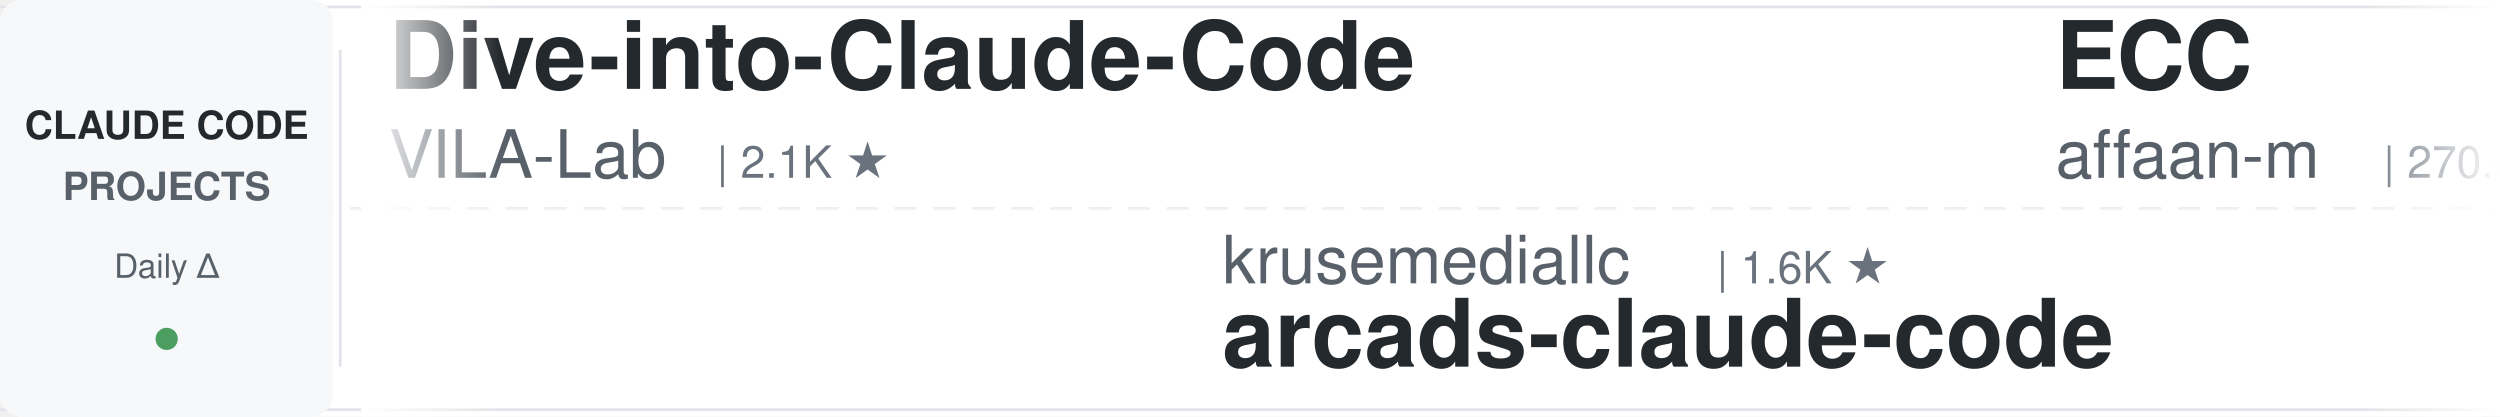
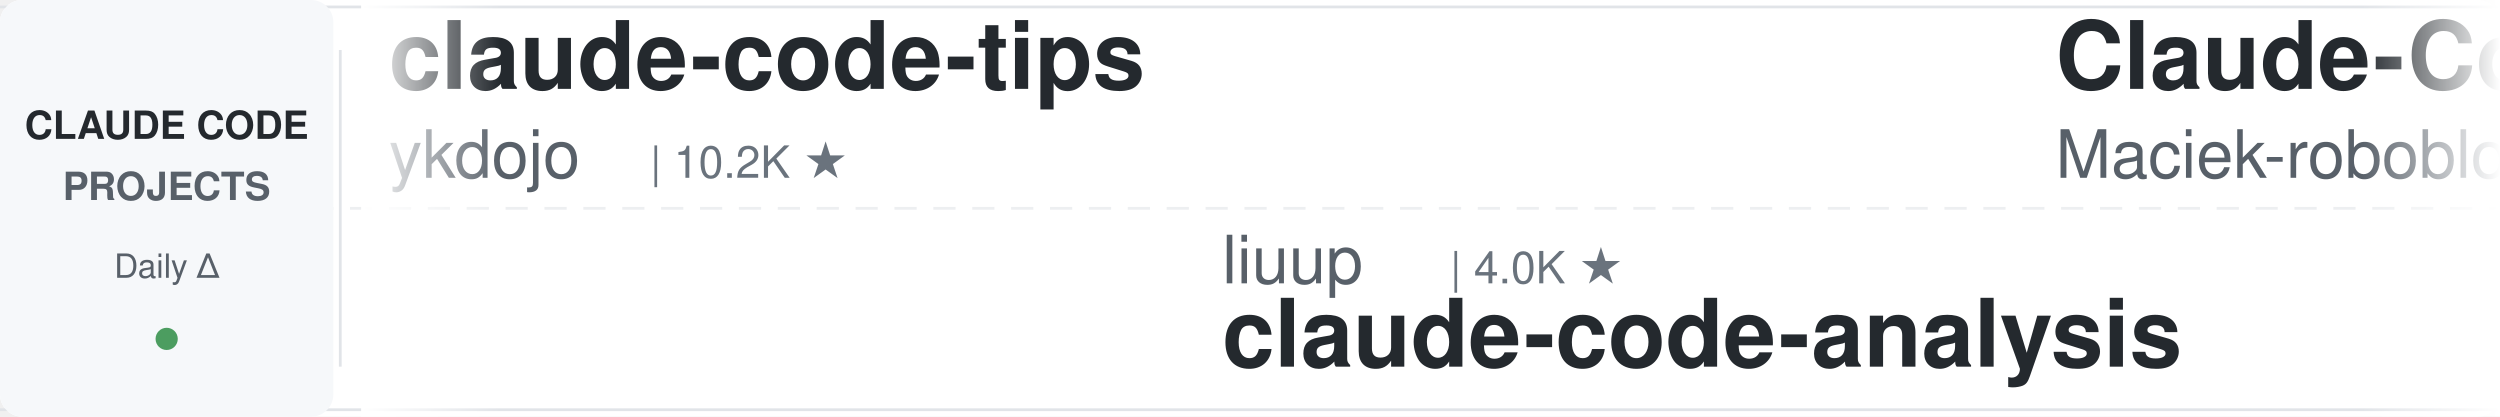
<svg xmlns="http://www.w3.org/2000/svg" width="900" height="150">
  <defs>
    <linearGradient id="leftFade" x1="0%" y1="0%" x2="100%" y2="0%">
      <stop offset="0%" style="stop-color:#ffffff;stop-opacity:1" />
      <stop offset="100%" style="stop-color:#ffffff;stop-opacity:0" />
    </linearGradient>
    <linearGradient id="rightFade" x1="0%" y1="0%" x2="100%" y2="0%">
      <stop offset="0%" style="stop-color:#ffffff;stop-opacity:0" />
      <stop offset="100%" style="stop-color:#ffffff;stop-opacity:1" />
    </linearGradient>
  </defs>
  <rect width="900" height="150" fill="#ffffff" rx="8" />
  <rect x="0" y="2" width="900" height="1" fill="#e1e4e8" />
  <rect x="0" y="147" width="900" height="1" fill="#e1e4e8" />
  <line x1="0" y1="75" x2="900" y2="75" stroke="#e1e4e8" stroke-width="1" stroke-dasharray="8 6" opacity="0.6" />
  <rect x="0" y="0" width="120" height="150" fill="#f6f8fa" rx="8" />
  <text x="60" y="50" font-family="-apple-system, BlinkMacSystemFont, 'Segoe UI', Helvetica, Arial, sans-serif" font-size="14" font-weight="600" fill="#24292e" text-anchor="middle">CLAUDE CODE</text>
  <text x="60" y="72" font-family="-apple-system, BlinkMacSystemFont, 'Segoe UI', Helvetica, Arial, sans-serif" font-size="14" font-weight="600" fill="#586069" text-anchor="middle">PROJECTS</text>
  <text x="60" y="100" font-family="-apple-system, BlinkMacSystemFont, 'Segoe UI', Helvetica, Arial, sans-serif" font-size="12" font-weight="500" fill="#586069" text-anchor="middle">Daily Δ</text>
  <circle cx="60" cy="122" r="4" fill="#22863a" opacity="0.8" />
  <rect x="122" y="18" width="1" height="114" fill="#e1e4e8" />
  <clipPath id="tickerClip">
    <rect x="130" y="0" width="770" height="150" />
  </clipPath>
  <g clip-path="url(#tickerClip)">
    <g id="tickerItems">
      <animateTransform attributeName="transform" attributeType="XML" type="translate" from="0 0" to="-3000 0" dur="54s" repeatCount="indefinite" />
      <g transform="translate(0, 0)">
-         <text x="140" y="32" font-family="-apple-system, BlinkMacSystemFont, 'Segoe UI', Helvetica, Arial, sans-serif" font-size="34" font-weight="600" fill="#24292e">Dive-into-Claude-Code</text>
-         <text x="140" y="64" font-family="-apple-system, BlinkMacSystemFont, 'Segoe UI', Helvetica, Arial, sans-serif" font-size="24" font-weight="400" fill="#586069">VILA-Lab</text>
-         <text x="258" y="64" font-family="-apple-system, BlinkMacSystemFont, 'Segoe UI', Helvetica, Arial, sans-serif" font-size="16" font-weight="500" fill="#6a737d">| 2.1K ★</text>
+         <text x="140" y="32" font-family="-apple-system, BlinkMacSystemFont, 'Segoe UI', Helvetica, Arial, sans-serif" font-size="34" font-weight="600" fill="#24292e">claude-code-tips</text>
+         <text x="140" y="64" font-family="-apple-system, BlinkMacSystemFont, 'Segoe UI', Helvetica, Arial, sans-serif" font-size="24" font-weight="400" fill="#586069">ykdojo</text>
+         <text x="234" y="64" font-family="-apple-system, BlinkMacSystemFont, 'Segoe UI', Helvetica, Arial, sans-serif" font-size="16" font-weight="500" fill="#6a737d">| 10.2K ★</text>
      </g>
      <g transform="translate(300, 0)">
-         <text x="140" y="102" font-family="-apple-system, BlinkMacSystemFont, 'Segoe UI', Helvetica, Arial, sans-serif" font-size="24" font-weight="400" fill="#586069">krusemediallc</text>
-         <text x="318" y="102" font-family="-apple-system, BlinkMacSystemFont, 'Segoe UI', Helvetica, Arial, sans-serif" font-size="16" font-weight="500" fill="#6a737d">| 1.6K ★</text>
-         <text x="140" y="132" font-family="-apple-system, BlinkMacSystemFont, 'Segoe UI', Helvetica, Arial, sans-serif" font-size="34" font-weight="600" fill="#24292e">arcads-claude-code</text>
+         <text x="140" y="102" font-family="-apple-system, BlinkMacSystemFont, 'Segoe UI', Helvetica, Arial, sans-serif" font-size="24" font-weight="400" fill="#586069">liuup</text>
+         <text x="222" y="102" font-family="-apple-system, BlinkMacSystemFont, 'Segoe UI', Helvetica, Arial, sans-serif" font-size="16" font-weight="500" fill="#6a737d">| 4.0K ★</text>
+         <text x="140" y="132" font-family="-apple-system, BlinkMacSystemFont, 'Segoe UI', Helvetica, Arial, sans-serif" font-size="34" font-weight="600" fill="#24292e">claude-code-analysis</text>
      </g>
      <g transform="translate(600, 0)">
-         <text x="140" y="32" font-family="-apple-system, BlinkMacSystemFont, 'Segoe UI', Helvetica, Arial, sans-serif" font-size="34" font-weight="600" fill="#24292e">ECC</text>
-         <text x="140" y="64" font-family="-apple-system, BlinkMacSystemFont, 'Segoe UI', Helvetica, Arial, sans-serif" font-size="24" font-weight="400" fill="#586069">affaan-m</text>
-         <text x="258" y="64" font-family="-apple-system, BlinkMacSystemFont, 'Segoe UI', Helvetica, Arial, sans-serif" font-size="16" font-weight="500" fill="#6a737d">| 270.4K ★</text>
+         <text x="140" y="32" font-family="-apple-system, BlinkMacSystemFont, 'Segoe UI', Helvetica, Arial, sans-serif" font-size="34" font-weight="600" fill="#24292e">Claude-Code-Usage-Monito...</text>
+         <text x="140" y="64" font-family="-apple-system, BlinkMacSystemFont, 'Segoe UI', Helvetica, Arial, sans-serif" font-size="24" font-weight="400" fill="#586069">Maciek-roboblog</text>
+         <text x="342" y="64" font-family="-apple-system, BlinkMacSystemFont, 'Segoe UI', Helvetica, Arial, sans-serif" font-size="16" font-weight="500" fill="#6a737d">| 8.7K ★</text>
      </g>
      <g transform="translate(900, 0)">
-         <text x="140" y="102" font-family="-apple-system, BlinkMacSystemFont, 'Segoe UI', Helvetica, Arial, sans-serif" font-size="24" font-weight="400" fill="#586069">ChrisWiles</text>
-         <text x="282" y="102" font-family="-apple-system, BlinkMacSystemFont, 'Segoe UI', Helvetica, Arial, sans-serif" font-size="16" font-weight="500" fill="#6a737d">| 6.1K ★</text>
-         <text x="140" y="132" font-family="-apple-system, BlinkMacSystemFont, 'Segoe UI', Helvetica, Arial, sans-serif" font-size="34" font-weight="600" fill="#24292e">claude-code-showcase</text>
+         <text x="140" y="102" font-family="-apple-system, BlinkMacSystemFont, 'Segoe UI', Helvetica, Arial, sans-serif" font-size="24" font-weight="400" fill="#586069">feiskyer</text>
+         <text x="258" y="102" font-family="-apple-system, BlinkMacSystemFont, 'Segoe UI', Helvetica, Arial, sans-serif" font-size="16" font-weight="500" fill="#6a737d">| 1.7K ★</text>
+         <text x="140" y="132" font-family="-apple-system, BlinkMacSystemFont, 'Segoe UI', Helvetica, Arial, sans-serif" font-size="34" font-weight="600" fill="#24292e">claude-code-settings</text>
      </g>
      <g transform="translate(1200, 0)">
-         <text x="140" y="32" font-family="-apple-system, BlinkMacSystemFont, 'Segoe UI', Helvetica, Arial, sans-serif" font-size="34" font-weight="600" fill="#24292e">sc-claude-code-files</text>
-         <text x="140" y="64" font-family="-apple-system, BlinkMacSystemFont, 'Segoe UI', Helvetica, Arial, sans-serif" font-size="24" font-weight="400" fill="#586069">https-deeplearning-ai</text>
-         <text x="414" y="64" font-family="-apple-system, BlinkMacSystemFont, 'Segoe UI', Helvetica, Arial, sans-serif" font-size="16" font-weight="500" fill="#6a737d">| 554 ★</text>
-       </g>
-       <g transform="translate(1500, 0)">
-         <text x="140" y="102" font-family="-apple-system, BlinkMacSystemFont, 'Segoe UI', Helvetica, Arial, sans-serif" font-size="24" font-weight="400" fill="#586069">OneRedOak</text>
-         <text x="270" y="102" font-family="-apple-system, BlinkMacSystemFont, 'Segoe UI', Helvetica, Arial, sans-serif" font-size="16" font-weight="500" fill="#6a737d">| 3.9K ★</text>
-         <text x="140" y="132" font-family="-apple-system, BlinkMacSystemFont, 'Segoe UI', Helvetica, Arial, sans-serif" font-size="34" font-weight="600" fill="#24292e">claude-code-workflows</text>
-       </g>
-       <g transform="translate(1800, 0)">
        <text x="140" y="32" font-family="-apple-system, BlinkMacSystemFont, 'Segoe UI', Helvetica, Arial, sans-serif" font-size="34" font-weight="600" fill="#24292e">claude-code-telegram</text>
        <text x="140" y="64" font-family="-apple-system, BlinkMacSystemFont, 'Segoe UI', Helvetica, Arial, sans-serif" font-size="24" font-weight="400" fill="#586069">overwirehq</text>
        <text x="282" y="64" font-family="-apple-system, BlinkMacSystemFont, 'Segoe UI', Helvetica, Arial, sans-serif" font-size="16" font-weight="500" fill="#6a737d">| 2.8K ★</text>
      </g>
+       <g transform="translate(1500, 0)">
+         <text x="140" y="102" font-family="-apple-system, BlinkMacSystemFont, 'Segoe UI', Helvetica, Arial, sans-serif" font-size="24" font-weight="400" fill="#586069">ding113</text>
+         <text x="246" y="102" font-family="-apple-system, BlinkMacSystemFont, 'Segoe UI', Helvetica, Arial, sans-serif" font-size="16" font-weight="500" fill="#6a737d">| 3.4K ★</text>
+         <text x="140" y="132" font-family="-apple-system, BlinkMacSystemFont, 'Segoe UI', Helvetica, Arial, sans-serif" font-size="34" font-weight="600" fill="#24292e">claude-code-hub</text>
+       </g>
+       <g transform="translate(1800, 0)">
+         <text x="140" y="32" font-family="-apple-system, BlinkMacSystemFont, 'Segoe UI', Helvetica, Arial, sans-serif" font-size="34" font-weight="600" fill="#24292e">Auto-claude-code-researc...</text>
+         <text x="140" y="64" font-family="-apple-system, BlinkMacSystemFont, 'Segoe UI', Helvetica, Arial, sans-serif" font-size="24" font-weight="400" fill="#586069">wanshuiyin</text>
+         <text x="282" y="64" font-family="-apple-system, BlinkMacSystemFont, 'Segoe UI', Helvetica, Arial, sans-serif" font-size="16" font-weight="500" fill="#6a737d">| 16.9K ★</text>
+       </g>
      <g transform="translate(2100, 0)">
-         <text x="140" y="102" font-family="-apple-system, BlinkMacSystemFont, 'Segoe UI', Helvetica, Arial, sans-serif" font-size="24" font-weight="400" fill="#586069">diet103</text>
-         <text x="246" y="102" font-family="-apple-system, BlinkMacSystemFont, 'Segoe UI', Helvetica, Arial, sans-serif" font-size="16" font-weight="500" fill="#6a737d">| 10.0K ★</text>
-         <text x="140" y="132" font-family="-apple-system, BlinkMacSystemFont, 'Segoe UI', Helvetica, Arial, sans-serif" font-size="34" font-weight="600" fill="#24292e">claude-code-infrastructu...</text>
+         <text x="140" y="102" font-family="-apple-system, BlinkMacSystemFont, 'Segoe UI', Helvetica, Arial, sans-serif" font-size="24" font-weight="400" fill="#586069">multica-ai</text>
+         <text x="282" y="102" font-family="-apple-system, BlinkMacSystemFont, 'Segoe UI', Helvetica, Arial, sans-serif" font-size="16" font-weight="500" fill="#6a737d">| 216.1K ★</text>
+         <text x="140" y="132" font-family="-apple-system, BlinkMacSystemFont, 'Segoe UI', Helvetica, Arial, sans-serif" font-size="34" font-weight="600" fill="#24292e">andrej-karpathy-skills</text>
      </g>
      <g transform="translate(2400, 0)">
-         <text x="140" y="32" font-family="-apple-system, BlinkMacSystemFont, 'Segoe UI', Helvetica, Arial, sans-serif" font-size="34" font-weight="600" fill="#24292e">pi-vs-claude-code</text>
-         <text x="140" y="64" font-family="-apple-system, BlinkMacSystemFont, 'Segoe UI', Helvetica, Arial, sans-serif" font-size="24" font-weight="400" fill="#586069">disler</text>
-         <text x="234" y="64" font-family="-apple-system, BlinkMacSystemFont, 'Segoe UI', Helvetica, Arial, sans-serif" font-size="16" font-weight="500" fill="#6a737d">| 1.7K ★</text>
+         <text x="140" y="32" font-family="-apple-system, BlinkMacSystemFont, 'Segoe UI', Helvetica, Arial, sans-serif" font-size="34" font-weight="600" fill="#24292e">claude-code-book</text>
+         <text x="140" y="64" font-family="-apple-system, BlinkMacSystemFont, 'Segoe UI', Helvetica, Arial, sans-serif" font-size="24" font-weight="400" fill="#586069">lintsinghua</text>
+         <text x="294" y="64" font-family="-apple-system, BlinkMacSystemFont, 'Segoe UI', Helvetica, Arial, sans-serif" font-size="16" font-weight="500" fill="#6a737d">| 4.3K ★</text>
      </g>
      <g transform="translate(2700, 0)">
-         <text x="140" y="102" font-family="-apple-system, BlinkMacSystemFont, 'Segoe UI', Helvetica, Arial, sans-serif" font-size="24" font-weight="400" fill="#586069">ccplugins</text>
-         <text x="270" y="102" font-family="-apple-system, BlinkMacSystemFont, 'Segoe UI', Helvetica, Arial, sans-serif" font-size="16" font-weight="500" fill="#6a737d">| 957 ★</text>
-         <text x="140" y="132" font-family="-apple-system, BlinkMacSystemFont, 'Segoe UI', Helvetica, Arial, sans-serif" font-size="34" font-weight="600" fill="#24292e">awesome-claude-code-plug...</text>
+         <text x="140" y="102" font-family="-apple-system, BlinkMacSystemFont, 'Segoe UI', Helvetica, Arial, sans-serif" font-size="24" font-weight="400" fill="#586069">techjarves</text>
+         <text x="282" y="102" font-family="-apple-system, BlinkMacSystemFont, 'Segoe UI', Helvetica, Arial, sans-serif" font-size="16" font-weight="500" fill="#6a737d">| 1.5K ★</text>
+         <text x="140" y="132" font-family="-apple-system, BlinkMacSystemFont, 'Segoe UI', Helvetica, Arial, sans-serif" font-size="34" font-weight="600" fill="#24292e">ClaudeCode-Portable</text>
      </g>
      <g transform="translate(3000, 0)">
-         <text x="140" y="32" font-family="-apple-system, BlinkMacSystemFont, 'Segoe UI', Helvetica, Arial, sans-serif" font-size="34" font-weight="600" fill="#24292e">Dive-into-Claude-Code</text>
-         <text x="140" y="64" font-family="-apple-system, BlinkMacSystemFont, 'Segoe UI', Helvetica, Arial, sans-serif" font-size="24" font-weight="400" fill="#586069">VILA-Lab</text>
-         <text x="258" y="64" font-family="-apple-system, BlinkMacSystemFont, 'Segoe UI', Helvetica, Arial, sans-serif" font-size="16" font-weight="500" fill="#6a737d">| 2.1K ★</text>
+         <text x="140" y="32" font-family="-apple-system, BlinkMacSystemFont, 'Segoe UI', Helvetica, Arial, sans-serif" font-size="34" font-weight="600" fill="#24292e">claude-code-tips</text>
+         <text x="140" y="64" font-family="-apple-system, BlinkMacSystemFont, 'Segoe UI', Helvetica, Arial, sans-serif" font-size="24" font-weight="400" fill="#586069">ykdojo</text>
+         <text x="234" y="64" font-family="-apple-system, BlinkMacSystemFont, 'Segoe UI', Helvetica, Arial, sans-serif" font-size="16" font-weight="500" fill="#6a737d">| 10.2K ★</text>
      </g>
      <g transform="translate(3300, 0)">
-         <text x="140" y="102" font-family="-apple-system, BlinkMacSystemFont, 'Segoe UI', Helvetica, Arial, sans-serif" font-size="24" font-weight="400" fill="#586069">krusemediallc</text>
-         <text x="318" y="102" font-family="-apple-system, BlinkMacSystemFont, 'Segoe UI', Helvetica, Arial, sans-serif" font-size="16" font-weight="500" fill="#6a737d">| 1.6K ★</text>
-         <text x="140" y="132" font-family="-apple-system, BlinkMacSystemFont, 'Segoe UI', Helvetica, Arial, sans-serif" font-size="34" font-weight="600" fill="#24292e">arcads-claude-code</text>
+         <text x="140" y="102" font-family="-apple-system, BlinkMacSystemFont, 'Segoe UI', Helvetica, Arial, sans-serif" font-size="24" font-weight="400" fill="#586069">liuup</text>
+         <text x="222" y="102" font-family="-apple-system, BlinkMacSystemFont, 'Segoe UI', Helvetica, Arial, sans-serif" font-size="16" font-weight="500" fill="#6a737d">| 4.0K ★</text>
+         <text x="140" y="132" font-family="-apple-system, BlinkMacSystemFont, 'Segoe UI', Helvetica, Arial, sans-serif" font-size="34" font-weight="600" fill="#24292e">claude-code-analysis</text>
      </g>
      <g transform="translate(3600, 0)">
-         <text x="140" y="32" font-family="-apple-system, BlinkMacSystemFont, 'Segoe UI', Helvetica, Arial, sans-serif" font-size="34" font-weight="600" fill="#24292e">ECC</text>
-         <text x="140" y="64" font-family="-apple-system, BlinkMacSystemFont, 'Segoe UI', Helvetica, Arial, sans-serif" font-size="24" font-weight="400" fill="#586069">affaan-m</text>
-         <text x="258" y="64" font-family="-apple-system, BlinkMacSystemFont, 'Segoe UI', Helvetica, Arial, sans-serif" font-size="16" font-weight="500" fill="#6a737d">| 270.4K ★</text>
+         <text x="140" y="32" font-family="-apple-system, BlinkMacSystemFont, 'Segoe UI', Helvetica, Arial, sans-serif" font-size="34" font-weight="600" fill="#24292e">Claude-Code-Usage-Monito...</text>
+         <text x="140" y="64" font-family="-apple-system, BlinkMacSystemFont, 'Segoe UI', Helvetica, Arial, sans-serif" font-size="24" font-weight="400" fill="#586069">Maciek-roboblog</text>
+         <text x="342" y="64" font-family="-apple-system, BlinkMacSystemFont, 'Segoe UI', Helvetica, Arial, sans-serif" font-size="16" font-weight="500" fill="#6a737d">| 8.7K ★</text>
      </g>
      <g transform="translate(3900, 0)">
-         <text x="140" y="102" font-family="-apple-system, BlinkMacSystemFont, 'Segoe UI', Helvetica, Arial, sans-serif" font-size="24" font-weight="400" fill="#586069">ChrisWiles</text>
-         <text x="282" y="102" font-family="-apple-system, BlinkMacSystemFont, 'Segoe UI', Helvetica, Arial, sans-serif" font-size="16" font-weight="500" fill="#6a737d">| 6.1K ★</text>
-         <text x="140" y="132" font-family="-apple-system, BlinkMacSystemFont, 'Segoe UI', Helvetica, Arial, sans-serif" font-size="34" font-weight="600" fill="#24292e">claude-code-showcase</text>
+         <text x="140" y="102" font-family="-apple-system, BlinkMacSystemFont, 'Segoe UI', Helvetica, Arial, sans-serif" font-size="24" font-weight="400" fill="#586069">feiskyer</text>
+         <text x="258" y="102" font-family="-apple-system, BlinkMacSystemFont, 'Segoe UI', Helvetica, Arial, sans-serif" font-size="16" font-weight="500" fill="#6a737d">| 1.7K ★</text>
+         <text x="140" y="132" font-family="-apple-system, BlinkMacSystemFont, 'Segoe UI', Helvetica, Arial, sans-serif" font-size="34" font-weight="600" fill="#24292e">claude-code-settings</text>
      </g>
    </g>
  </g>
  <rect x="130" y="0" width="50" height="150" fill="url(#leftFade)" />
  <rect x="850" y="0" width="50" height="150" fill="url(#rightFade)" />
</svg>
